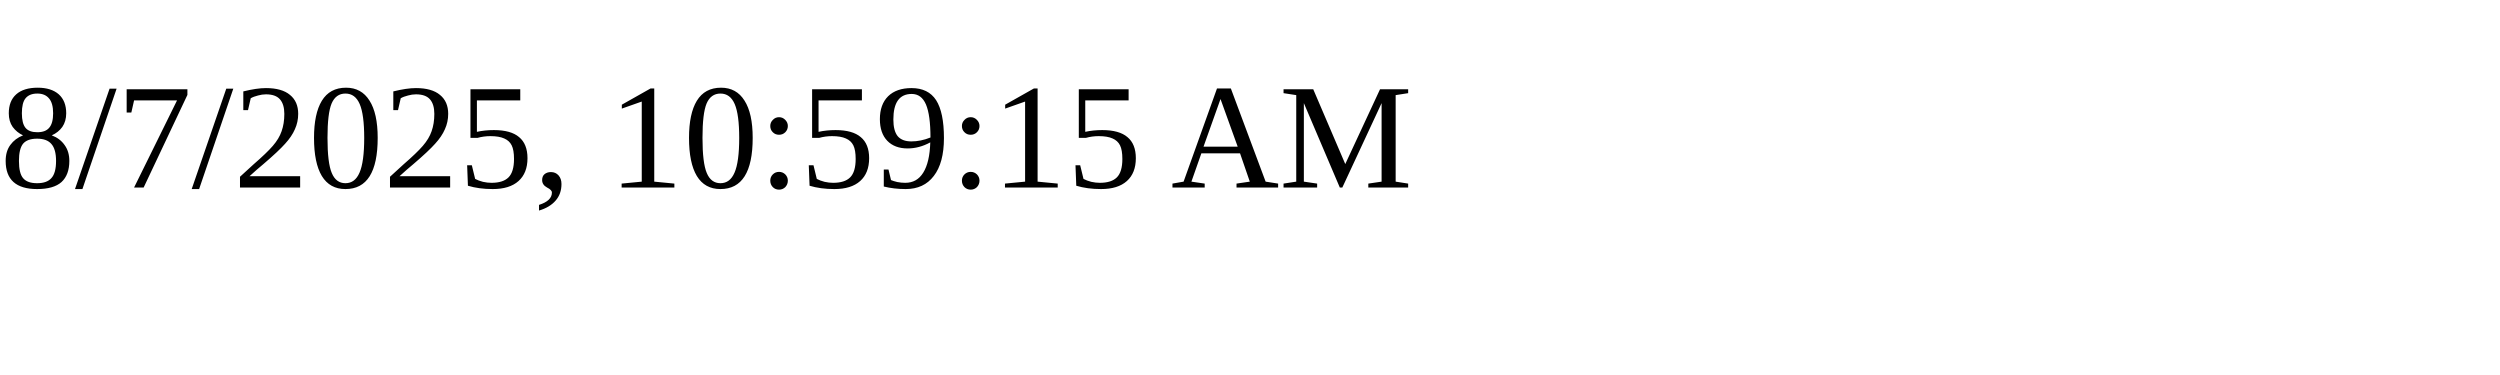
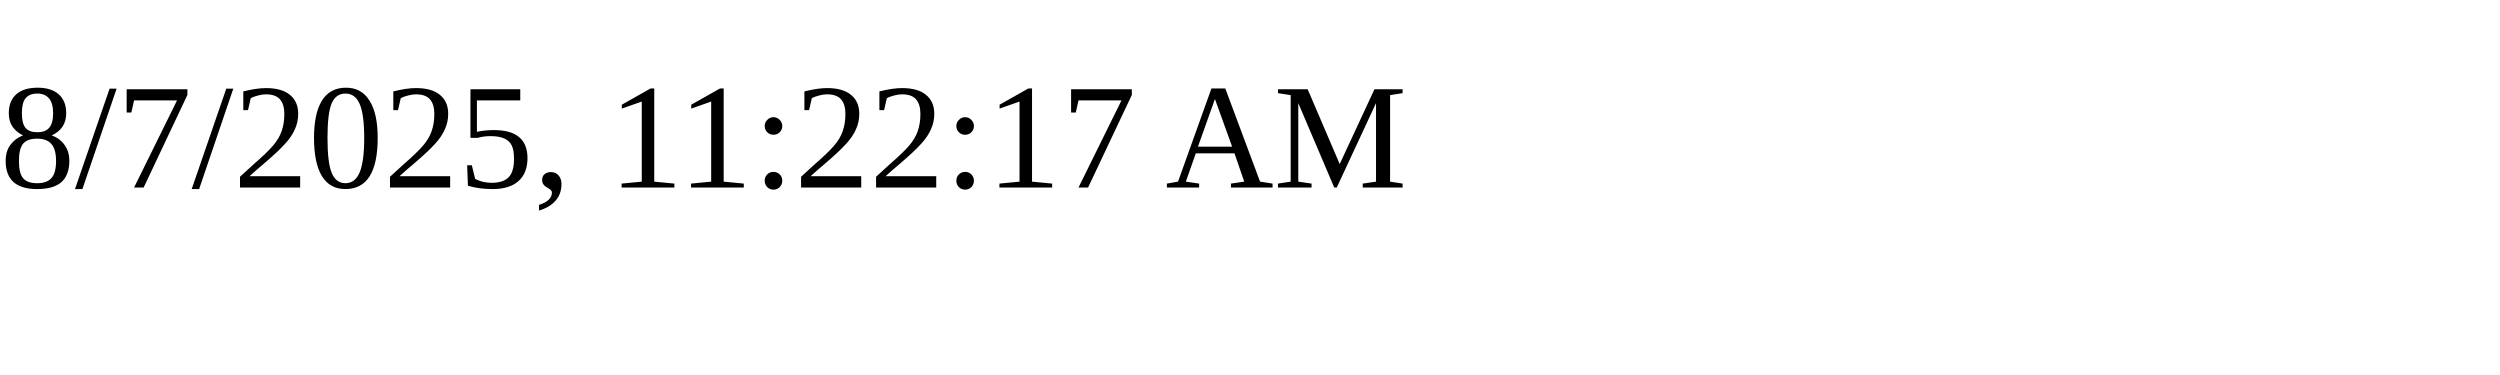
<svg xmlns="http://www.w3.org/2000/svg" height="30" width="200">
-   <text x="0" y="15">8/7/2025, 10:59:15 AM</text>
+   <text x="0" y="15">8/7/2025, 11:22:17 AM</text>
</svg>
